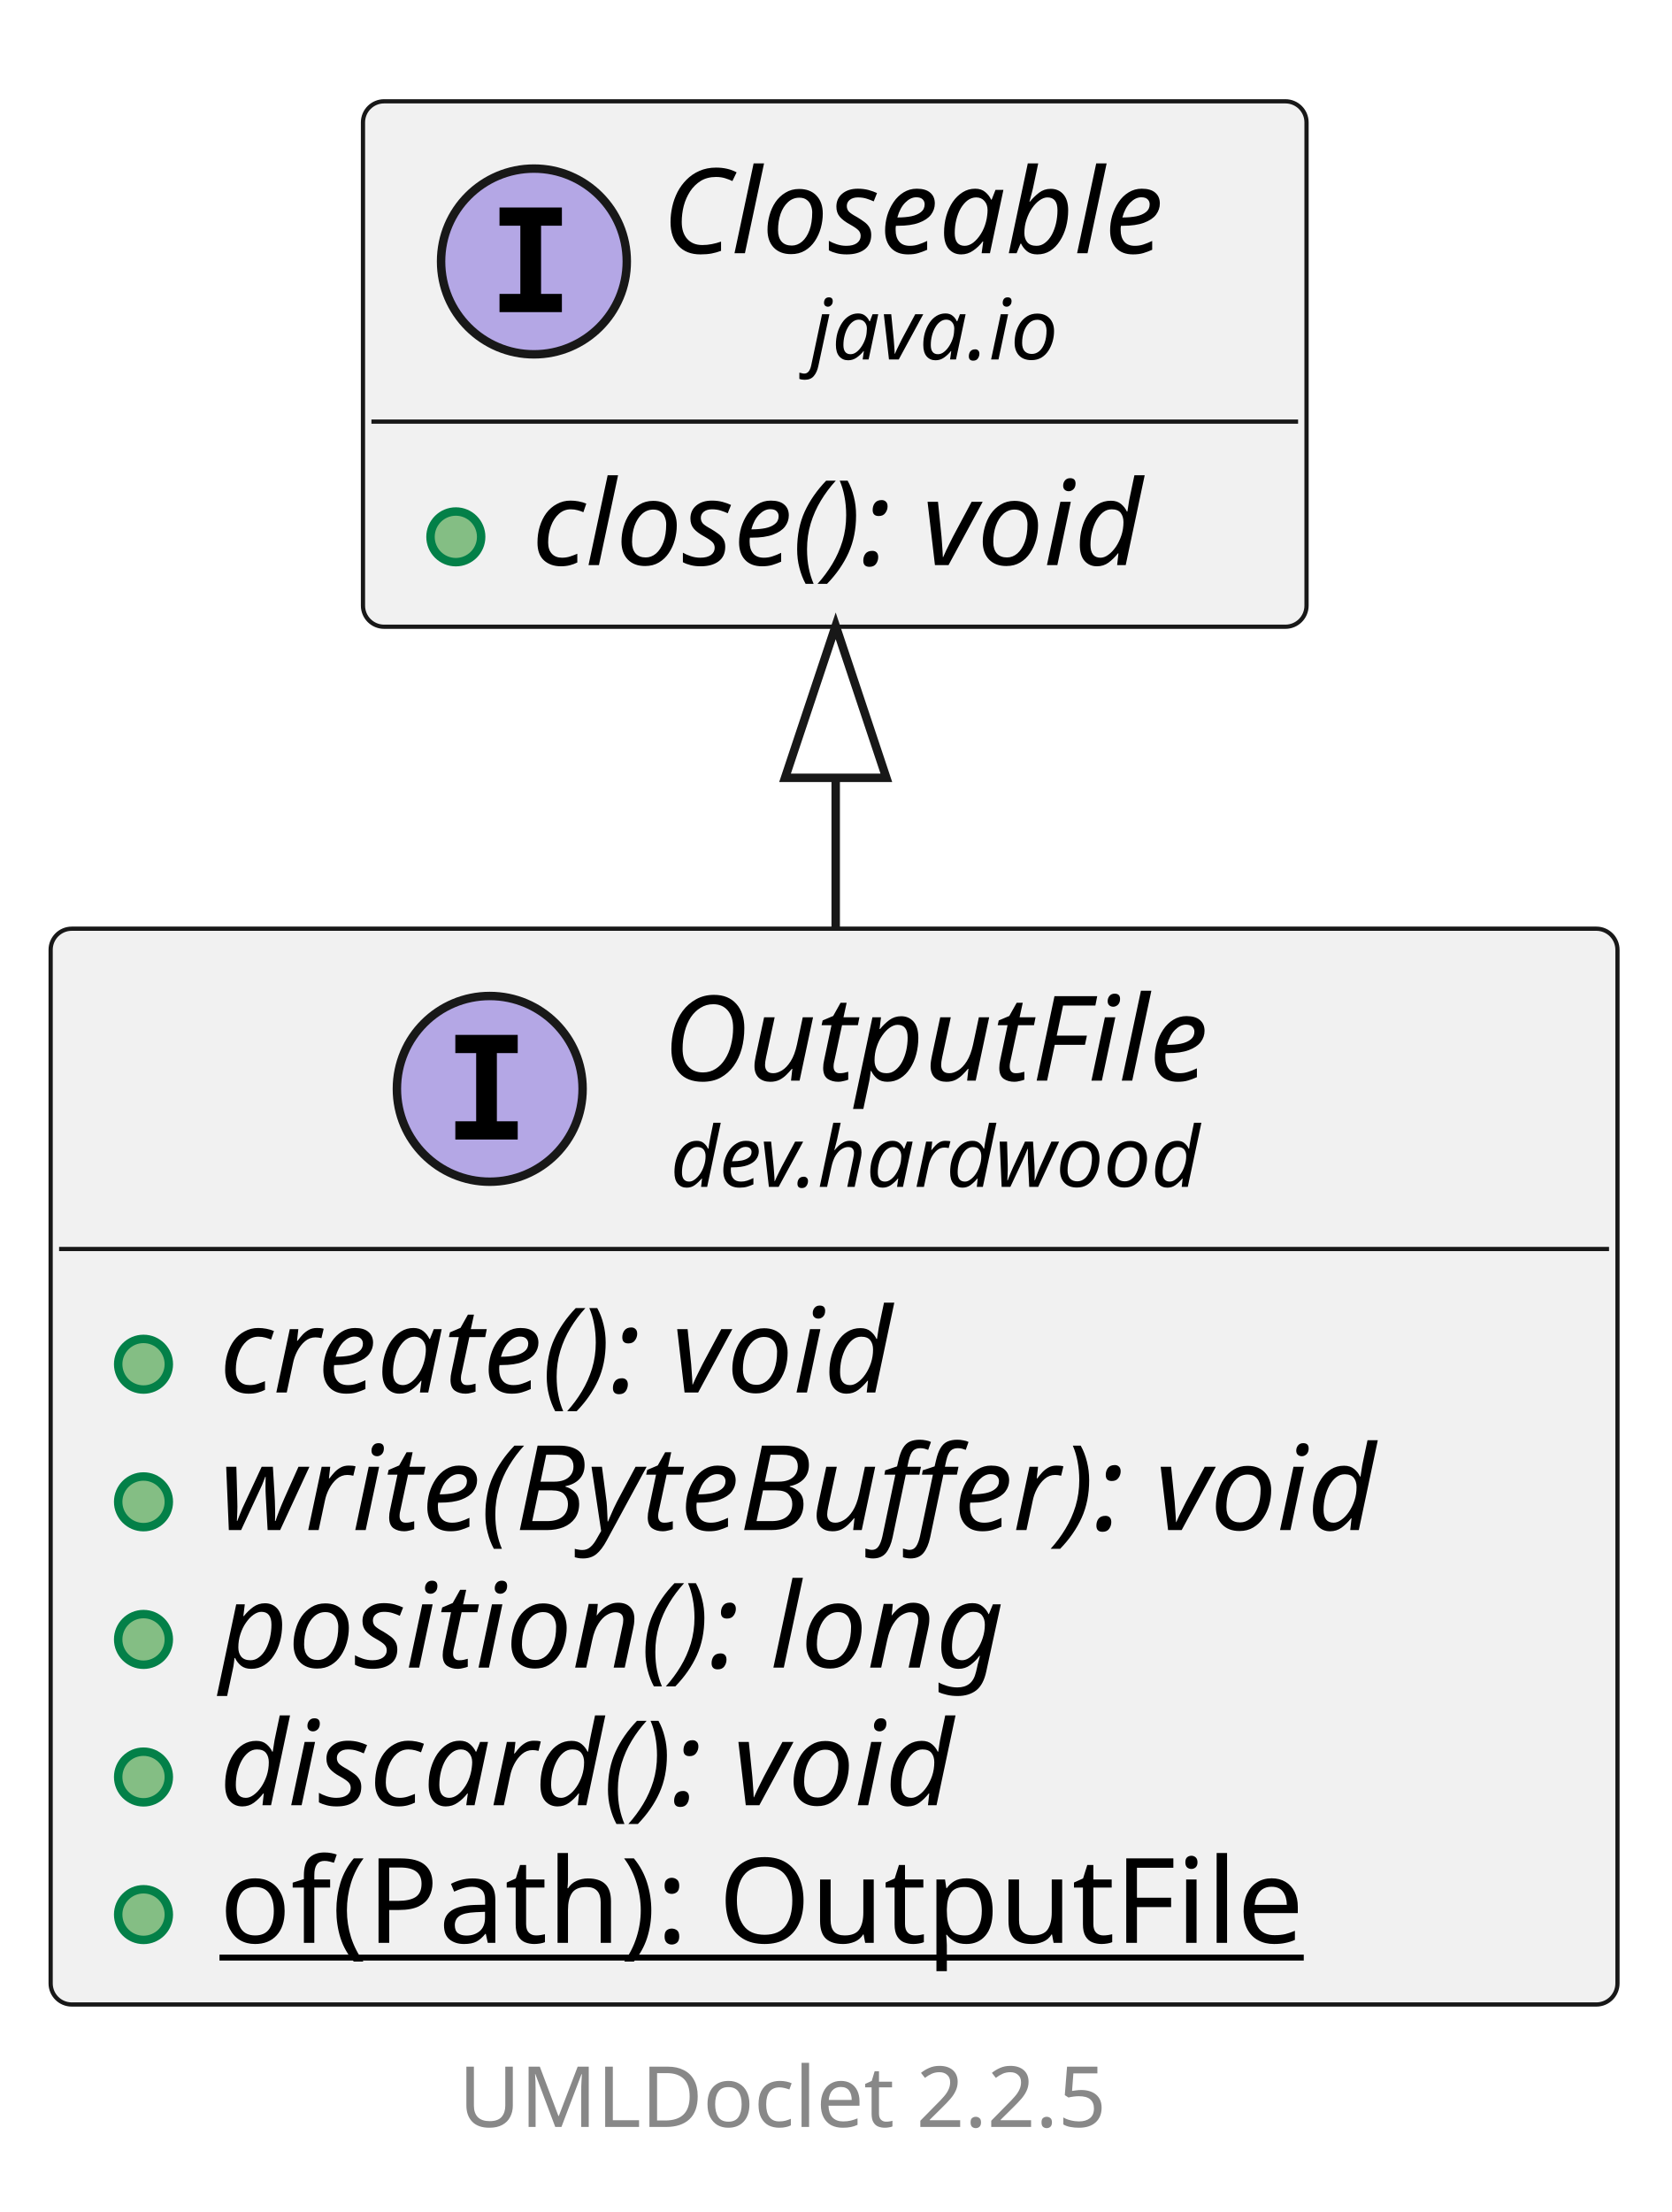
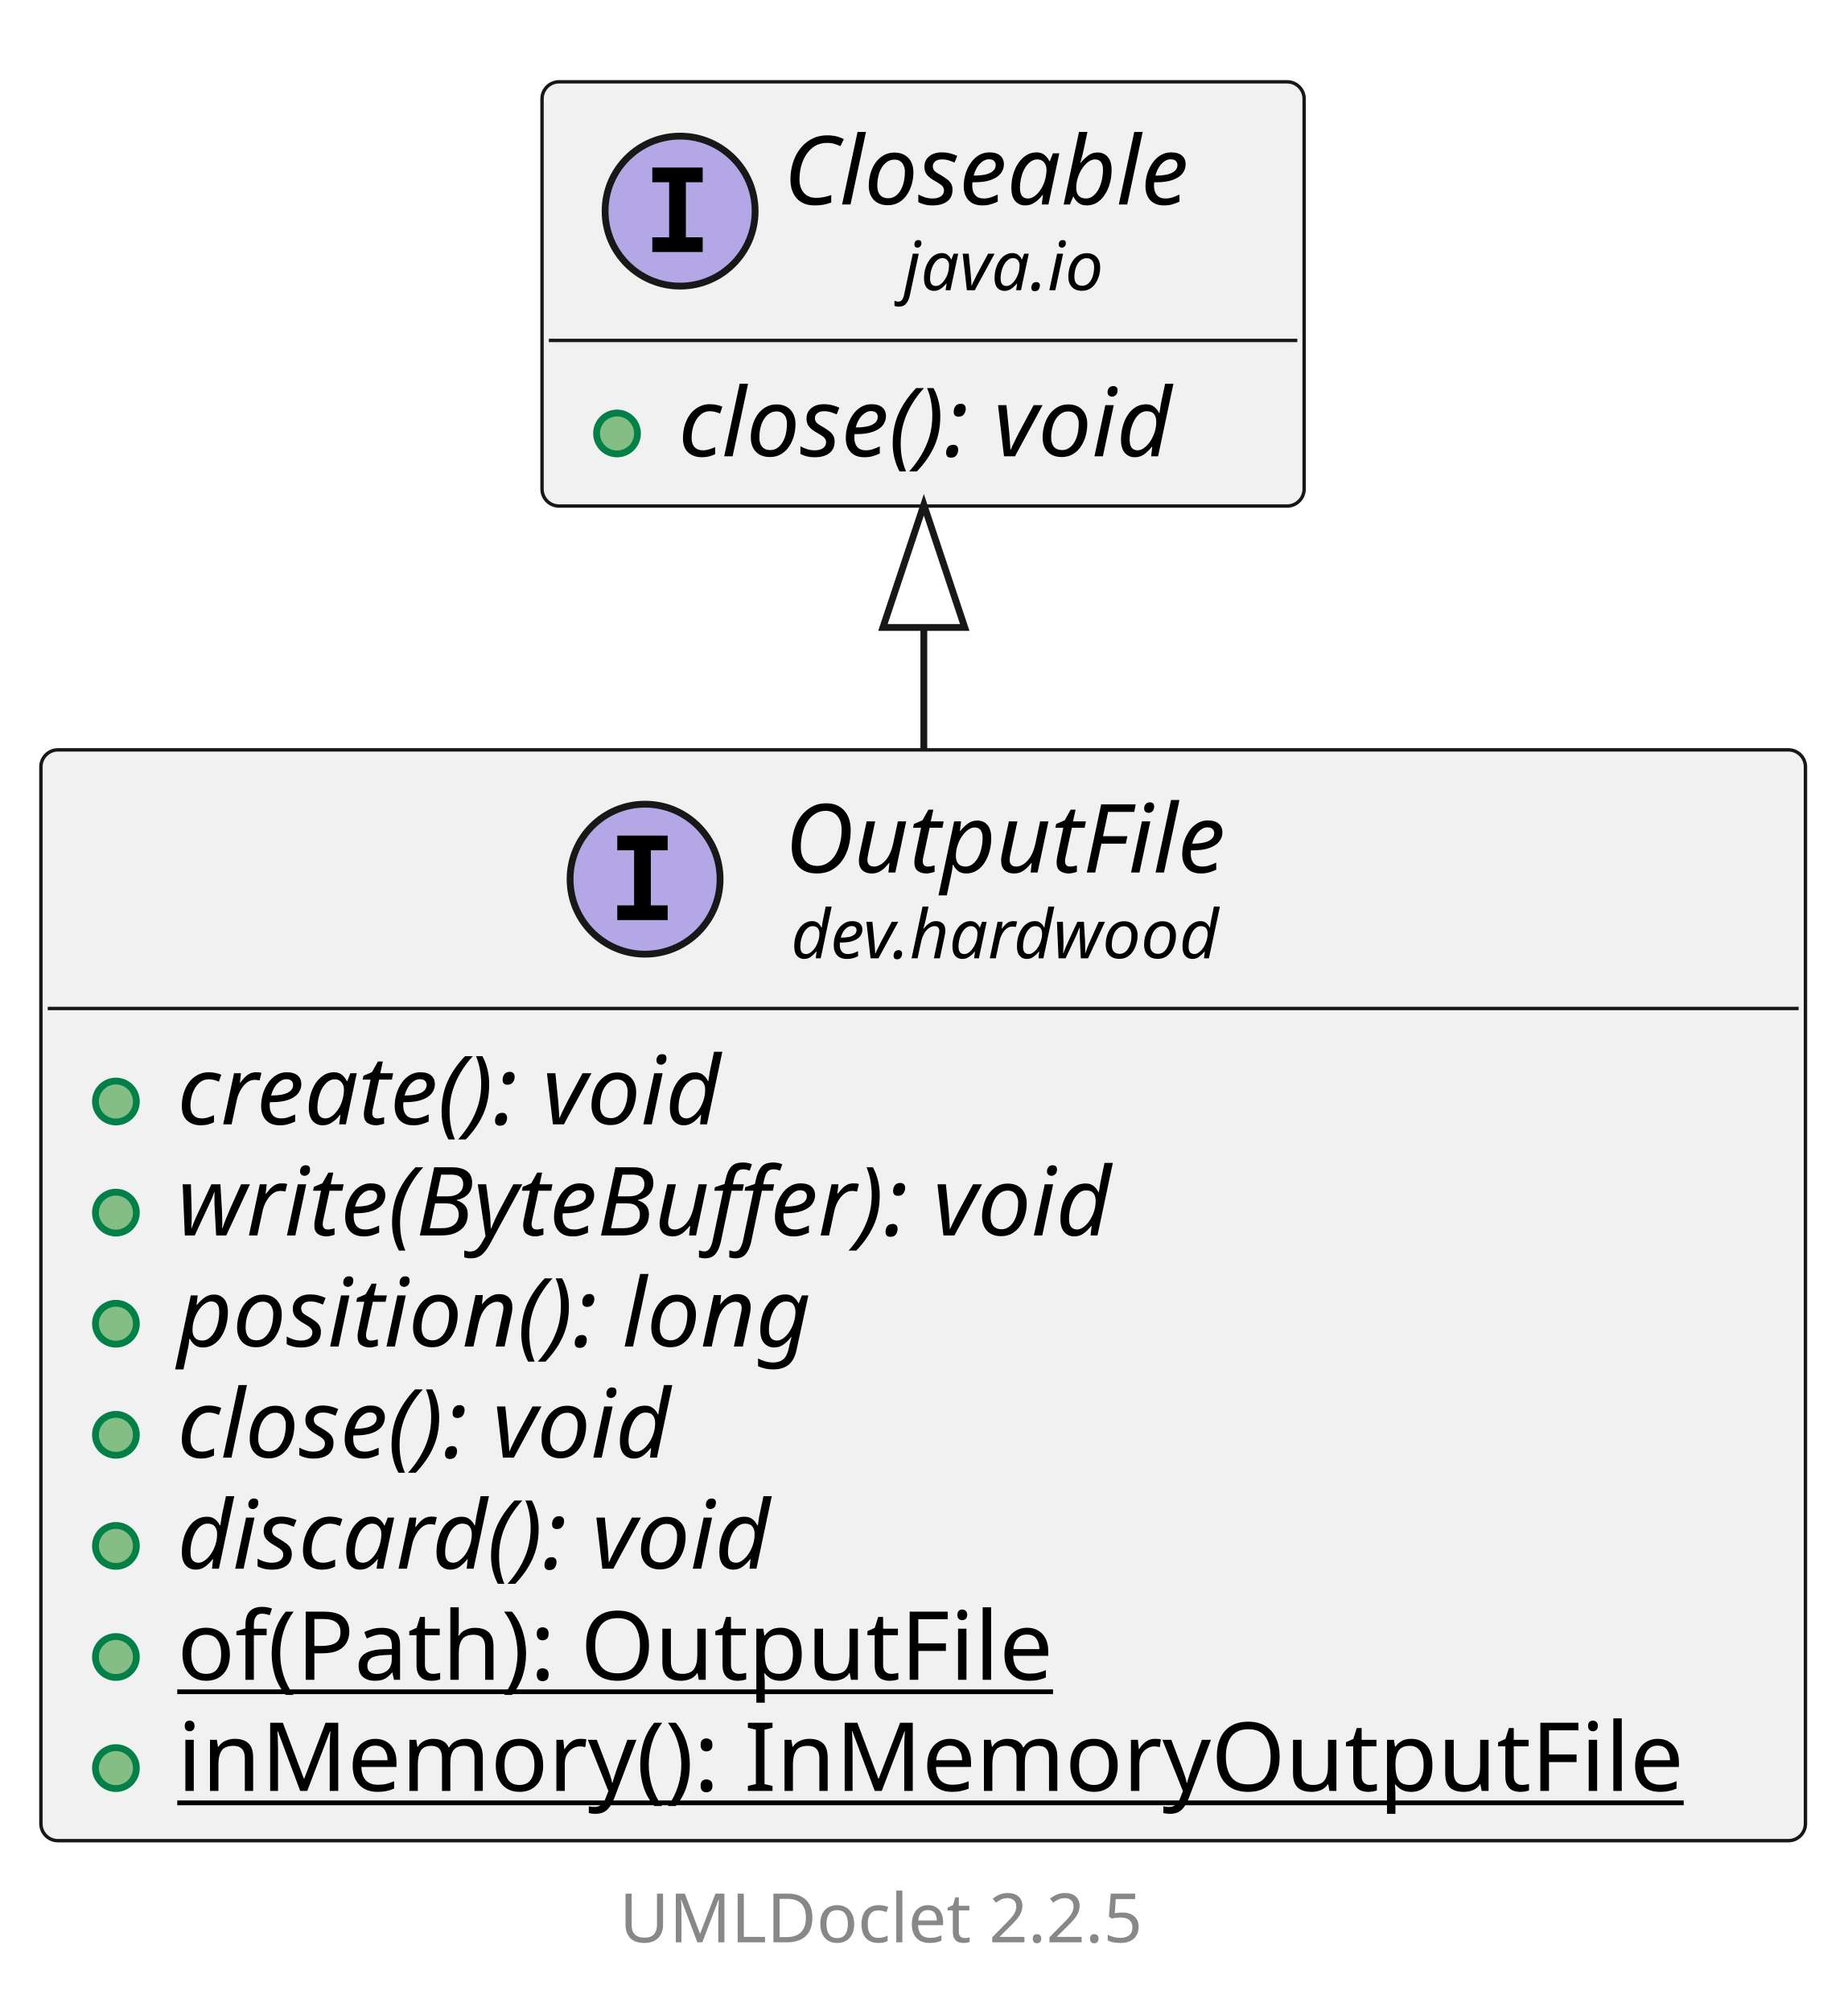
- <svg xmlns="http://www.w3.org/2000/svg" xmlns:xlink="http://www.w3.org/1999/xlink" contentStyleType="text/css" data-diagram-type="CLASS" height="262px" preserveAspectRatio="none" style="width:198px;height:262px;background:#FFFFFF;" version="1.1" viewBox="0 0 198 262" width="198px" zoomAndPan="magnify">
+ <svg xmlns="http://www.w3.org/2000/svg" xmlns:xlink="http://www.w3.org/1999/xlink" contentStyleType="text/css" data-diagram-type="CLASS" height="295px" preserveAspectRatio="none" style="width:271px;height:295px;background:#FFFFFF;" version="1.1" viewBox="0 0 271 295" width="271px" zoomAndPan="magnify">
  <defs />
  <g>
    <g class="entity" data-qualified-name="dev.hardwood.OutputFile" data-source-line="13" id="ent0002">
      <a href="OutputFile.html" target="_top" title="OutputFile.html" xlink:actuate="onRequest" xlink:href="OutputFile.html" xlink:show="new" xlink:title="OutputFile.html" xlink:type="simple">
-         <rect fill="#F1F1F1" height="127.422" rx="2.5" ry="2.5" style="stroke:#181818;stroke-width:0.5;" width="185.612" x="6" y="110" />
-         <ellipse cx="58.018" cy="128.969" fill="#B4A7E5" rx="11" ry="11" style="stroke:#181818;stroke-width:1;" />
-         <path d="M53.94,124.734 L53.94,122.578 L61.331,122.578 L61.331,124.734 L58.862,124.734 L58.862,132.812 L61.331,132.812 L61.331,134.969 L53.94,134.969 L53.94,132.812 L56.409,132.812 L56.409,124.734 L53.94,124.734 Z " fill="#000000" />
-         <text fill="#000000" font-family="sans-serif" font-size="14" font-style="italic" lengthAdjust="spacing" textLength="73.076" x="78.518" y="127.995">OutputFile</text>
-         <text fill="#000000" font-family="sans-serif" font-size="10" font-style="italic" lengthAdjust="spacing" textLength="71.284" x="79.414" y="140.579">dev.hardwood</text>
-         <line style="stroke:#181818;stroke-width:0.5;" x1="7" x2="190.612" y1="147.938" y2="147.938" />
+         <rect fill="#F1F1F1" height="160.016" rx="2.5" ry="2.5" style="stroke:#181818;stroke-width:0.5;" width="258.805" x="6" y="110" />
+         <ellipse cx="94.614" cy="128.969" fill="#B4A7E5" rx="11" ry="11" style="stroke:#181818;stroke-width:1;" />
+         <path d="M90.536,124.734 L90.536,122.578 L97.927,122.578 L97.927,124.734 L95.458,124.734 L95.458,132.812 L97.927,132.812 L97.927,134.969 L90.536,134.969 L90.536,132.812 L93.005,132.812 L93.005,124.734 L90.536,124.734 Z " fill="#000000" />
+         <text fill="#000000" font-family="sans-serif" font-size="14" font-style="italic" lengthAdjust="spacing" textLength="73.076" x="115.114" y="127.995">OutputFile</text>
+         <text fill="#000000" font-family="sans-serif" font-size="10" font-style="italic" lengthAdjust="spacing" textLength="71.284" x="116.01" y="140.579">dev.hardwood</text>
+         <line style="stroke:#181818;stroke-width:0.5;" x1="7" x2="263.805" y1="147.938" y2="147.938" />
      </a>
      <g data-visibility-modifier="PUBLIC_METHOD">
        <a href="OutputFile.html" target="_top" title="OutputFile.html" xlink:actuate="onRequest" xlink:href="OutputFile.html" xlink:show="new" xlink:title="OutputFile.html" xlink:type="simple">
          <ellipse cx="17" cy="161.586" fill="#84BE84" rx="3" ry="3" style="stroke:#038048;stroke-width:1;" />
        </a>
      </g>
      <a href="OutputFile.html" target="_top" title="OutputFile.html" xlink:actuate="onRequest" xlink:href="OutputFile.html" xlink:show="new" xlink:title="OutputFile.html" xlink:type="simple">
        <text fill="#000000" font-family="sans-serif" font-size="14" font-style="italic" lengthAdjust="spacing" textLength="94.466" x="26" y="164.933">create(): void</text>
      </a>
      <g data-visibility-modifier="PUBLIC_METHOD">
        <a href="OutputFile.html" target="_top" title="OutputFile.html" xlink:actuate="onRequest" xlink:href="OutputFile.html" xlink:show="new" xlink:title="OutputFile.html" xlink:type="simple">
          <ellipse cx="17" cy="177.883" fill="#84BE84" rx="3" ry="3" style="stroke:#038048;stroke-width:1;" />
        </a>
      </g>
      <a href="OutputFile.html" target="_top" title="OutputFile.html" xlink:actuate="onRequest" xlink:href="OutputFile.html" xlink:show="new" xlink:title="OutputFile.html" xlink:type="simple">
        <text fill="#000000" font-family="sans-serif" font-size="14" font-style="italic" lengthAdjust="spacing" textLength="159.612" x="26" y="181.23">write(ByteBuffer): void</text>
      </a>
      <g data-visibility-modifier="PUBLIC_METHOD">
        <a href="OutputFile.html" target="_top" title="OutputFile.html" xlink:actuate="onRequest" xlink:href="OutputFile.html" xlink:show="new" xlink:title="OutputFile.html" xlink:type="simple">
          <ellipse cx="17" cy="194.18" fill="#84BE84" rx="3" ry="3" style="stroke:#038048;stroke-width:1;" />
        </a>
      </g>
      <a href="OutputFile.html" target="_top" title="OutputFile.html" xlink:actuate="onRequest" xlink:href="OutputFile.html" xlink:show="new" xlink:title="OutputFile.html" xlink:type="simple">
        <text fill="#000000" font-family="sans-serif" font-size="14" font-style="italic" lengthAdjust="spacing" textLength="105.759" x="26" y="197.526">position(): long</text>
      </a>
      <g data-visibility-modifier="PUBLIC_METHOD">
        <a href="OutputFile.html" target="_top" title="OutputFile.html" xlink:actuate="onRequest" xlink:href="OutputFile.html" xlink:show="new" xlink:title="OutputFile.html" xlink:type="simple">
          <ellipse cx="17" cy="210.477" fill="#84BE84" rx="3" ry="3" style="stroke:#038048;stroke-width:1;" />
        </a>
      </g>
      <a href="OutputFile.html" target="_top" title="OutputFile.html" xlink:actuate="onRequest" xlink:href="OutputFile.html" xlink:show="new" xlink:title="OutputFile.html" xlink:type="simple">
-         <text fill="#000000" font-family="sans-serif" font-size="14" font-style="italic" lengthAdjust="spacing" textLength="100.707" x="26" y="213.823">discard(): void</text>
+         <text fill="#000000" font-family="sans-serif" font-size="14" font-style="italic" lengthAdjust="spacing" textLength="85.777" x="26" y="213.823">close(): void</text>
      </a>
      <g data-visibility-modifier="PUBLIC_METHOD">
        <a href="OutputFile.html" target="_top" title="OutputFile.html" xlink:actuate="onRequest" xlink:href="OutputFile.html" xlink:show="new" xlink:title="OutputFile.html" xlink:type="simple">
          <ellipse cx="17" cy="226.773" fill="#84BE84" rx="3" ry="3" style="stroke:#038048;stroke-width:1;" />
        </a>
      </g>
      <a href="OutputFile.html" target="_top" title="OutputFile.html" xlink:actuate="onRequest" xlink:href="OutputFile.html" xlink:show="new" xlink:title="OutputFile.html" xlink:type="simple">
-         <text fill="#000000" font-family="sans-serif" font-size="14" lengthAdjust="spacing" text-decoration="underline" textLength="138.045" x="26" y="230.12">of(Path): OutputFile</text>
+         <text fill="#000000" font-family="sans-serif" font-size="14" font-style="italic" lengthAdjust="spacing" textLength="100.707" x="26" y="230.12">discard(): void</text>
+       </a>
+       <g data-visibility-modifier="PUBLIC_METHOD">
+         <a href="OutputFile.html" target="_top" title="OutputFile.html" xlink:actuate="onRequest" xlink:href="OutputFile.html" xlink:show="new" xlink:title="OutputFile.html" xlink:type="simple">
+           <ellipse cx="17" cy="243.07" fill="#84BE84" rx="3" ry="3" style="stroke:#038048;stroke-width:1;" />
+         </a>
+       </g>
+       <a href="OutputFile.html" target="_top" title="OutputFile.html" xlink:actuate="onRequest" xlink:href="OutputFile.html" xlink:show="new" xlink:title="OutputFile.html" xlink:type="simple">
+         <text fill="#000000" font-family="sans-serif" font-size="14" lengthAdjust="spacing" text-decoration="underline" textLength="138.045" x="26" y="246.417">of(Path): OutputFile</text>
+       </a>
+       <g data-visibility-modifier="PUBLIC_METHOD">
+         <a href="OutputFile.html" target="_top" title="OutputFile.html" xlink:actuate="onRequest" xlink:href="OutputFile.html" xlink:show="new" xlink:title="OutputFile.html" xlink:type="simple">
+           <ellipse cx="17" cy="259.367" fill="#84BE84" rx="3" ry="3" style="stroke:#038048;stroke-width:1;" />
+         </a>
+       </g>
+       <a href="OutputFile.html" target="_top" title="OutputFile.html" xlink:actuate="onRequest" xlink:href="OutputFile.html" xlink:show="new" xlink:title="OutputFile.html" xlink:type="simple">
+         <text fill="#000000" font-family="sans-serif" font-size="14" lengthAdjust="spacing" text-decoration="underline" textLength="232.805" x="26" y="262.714">inMemory(): InMemoryOutputFile</text>
      </a>
    </g>
-     <g class="entity" data-qualified-name="java.io.Closeable" data-source-line="21" id="ent0003">
-       <rect fill="#F1F1F1" height="62.234" rx="2.5" ry="2.5" style="stroke:#181818;stroke-width:0.5;" width="111.777" x="43" y="12" />
-       <ellipse cx="63.252" cy="30.969" fill="#B4A7E5" rx="11" ry="11" style="stroke:#181818;stroke-width:1;" />
-       <path d="M59.174,26.734 L59.174,24.578 L66.564,24.578 L66.564,26.734 L64.096,26.734 L64.096,34.812 L66.564,34.812 L66.564,36.969 L59.174,36.969 L59.174,34.812 L61.642,34.812 L61.642,26.734 L59.174,26.734 Z " fill="#000000" />
-       <text fill="#000000" font-family="sans-serif" font-size="14" font-style="italic" lengthAdjust="spacing" textLength="68.106" x="78.419" y="29.995">Closeable</text>
-       <text fill="#000000" font-family="sans-serif" font-size="10" font-style="italic" lengthAdjust="spacing" textLength="33.027" x="95.959" y="42.579">java.io</text>
-       <line style="stroke:#181818;stroke-width:0.5;" x1="44" x2="153.777" y1="49.938" y2="49.938" />
+     <g class="entity" data-qualified-name="java.io.Closeable" data-source-line="23" id="ent0003">
+       <rect fill="#F1F1F1" height="62.234" rx="2.5" ry="2.5" style="stroke:#181818;stroke-width:0.5;" width="111.777" x="79.5" y="12" />
+       <ellipse cx="99.752" cy="30.969" fill="#B4A7E5" rx="11" ry="11" style="stroke:#181818;stroke-width:1;" />
+       <path d="M95.674,26.734 L95.674,24.578 L103.064,24.578 L103.064,26.734 L100.596,26.734 L100.596,34.812 L103.064,34.812 L103.064,36.969 L95.674,36.969 L95.674,34.812 L98.142,34.812 L98.142,26.734 L95.674,26.734 Z " fill="#000000" />
+       <text fill="#000000" font-family="sans-serif" font-size="14" font-style="italic" lengthAdjust="spacing" textLength="68.106" x="114.919" y="29.995">Closeable</text>
+       <text fill="#000000" font-family="sans-serif" font-size="10" font-style="italic" lengthAdjust="spacing" textLength="33.027" x="132.458" y="42.579">java.io</text>
+       <line style="stroke:#181818;stroke-width:0.5;" x1="80.5" x2="190.277" y1="49.938" y2="49.938" />
      <g data-visibility-modifier="PUBLIC_METHOD">
-         <ellipse cx="54" cy="63.586" fill="#84BE84" rx="3" ry="3" style="stroke:#038048;stroke-width:1;" />
+         <ellipse cx="90.5" cy="63.586" fill="#84BE84" rx="3" ry="3" style="stroke:#038048;stroke-width:1;" />
      </g>
-       <text fill="#000000" font-family="sans-serif" font-size="14" font-style="italic" lengthAdjust="spacing" textLength="85.777" x="63" y="66.933">close(): void</text>
+       <text fill="#000000" font-family="sans-serif" font-size="14" font-style="italic" lengthAdjust="spacing" textLength="85.777" x="99.5" y="66.933">close(): void</text>
    </g>
    <g class="link" data-entity-1="ent0003" data-entity-2="ent0002" data-link-type="extension" id="lnk4">
-       <polygon fill="none" points="99,74.127,93,92.127,105,92.127,99,74.127" style="stroke:#181818;stroke-width:1;" />
-       <path d="M99,92.127 C99,102.884 99,97.438 99,109.908" fill="none" style="stroke:#181818;stroke-width:1;" />
+       <polygon fill="none" points="135.5,74.044,129.5,92.044,141.5,92.044,135.5,74.044" style="stroke:#181818;stroke-width:1;" />
+       <path d="M135.5,92.044 C135.5,102.662 135.5,97.156 135.5,109.924" fill="none" style="stroke:#181818;stroke-width:1;" />
    </g>
-     <g class="footer" data-source-line="33">
-       <text fill="#888888" font-family="sans-serif" font-size="10" lengthAdjust="spacing" textLength="3.179" x="93.911" y="240.282"> </text>
+     <g class="footer" data-source-line="35">
+       <text fill="#888888" font-family="sans-serif" font-size="10" lengthAdjust="spacing" textLength="3.179" x="130.411" y="273.282"> </text>
      <a href="https://github.com/talsma-ict/umldoclet" target="_top" title="https://github.com/talsma-ict/umldoclet" xlink:actuate="onRequest" xlink:href="https://github.com/talsma-ict/umldoclet" xlink:show="new" xlink:title="https://github.com/talsma-ict/umldoclet" xlink:type="simple">
-         <text fill="#888888" font-family="sans-serif" font-size="10" lengthAdjust="spacing" textLength="82.31" x="54.345" y="251.923">UMLDoclet 2.2.5</text>
+         <text fill="#888888" font-family="sans-serif" font-size="10" lengthAdjust="spacing" textLength="82.31" x="90.845" y="284.923">UMLDoclet 2.2.5</text>
      </a>
    </g>
  </g>
</svg>
